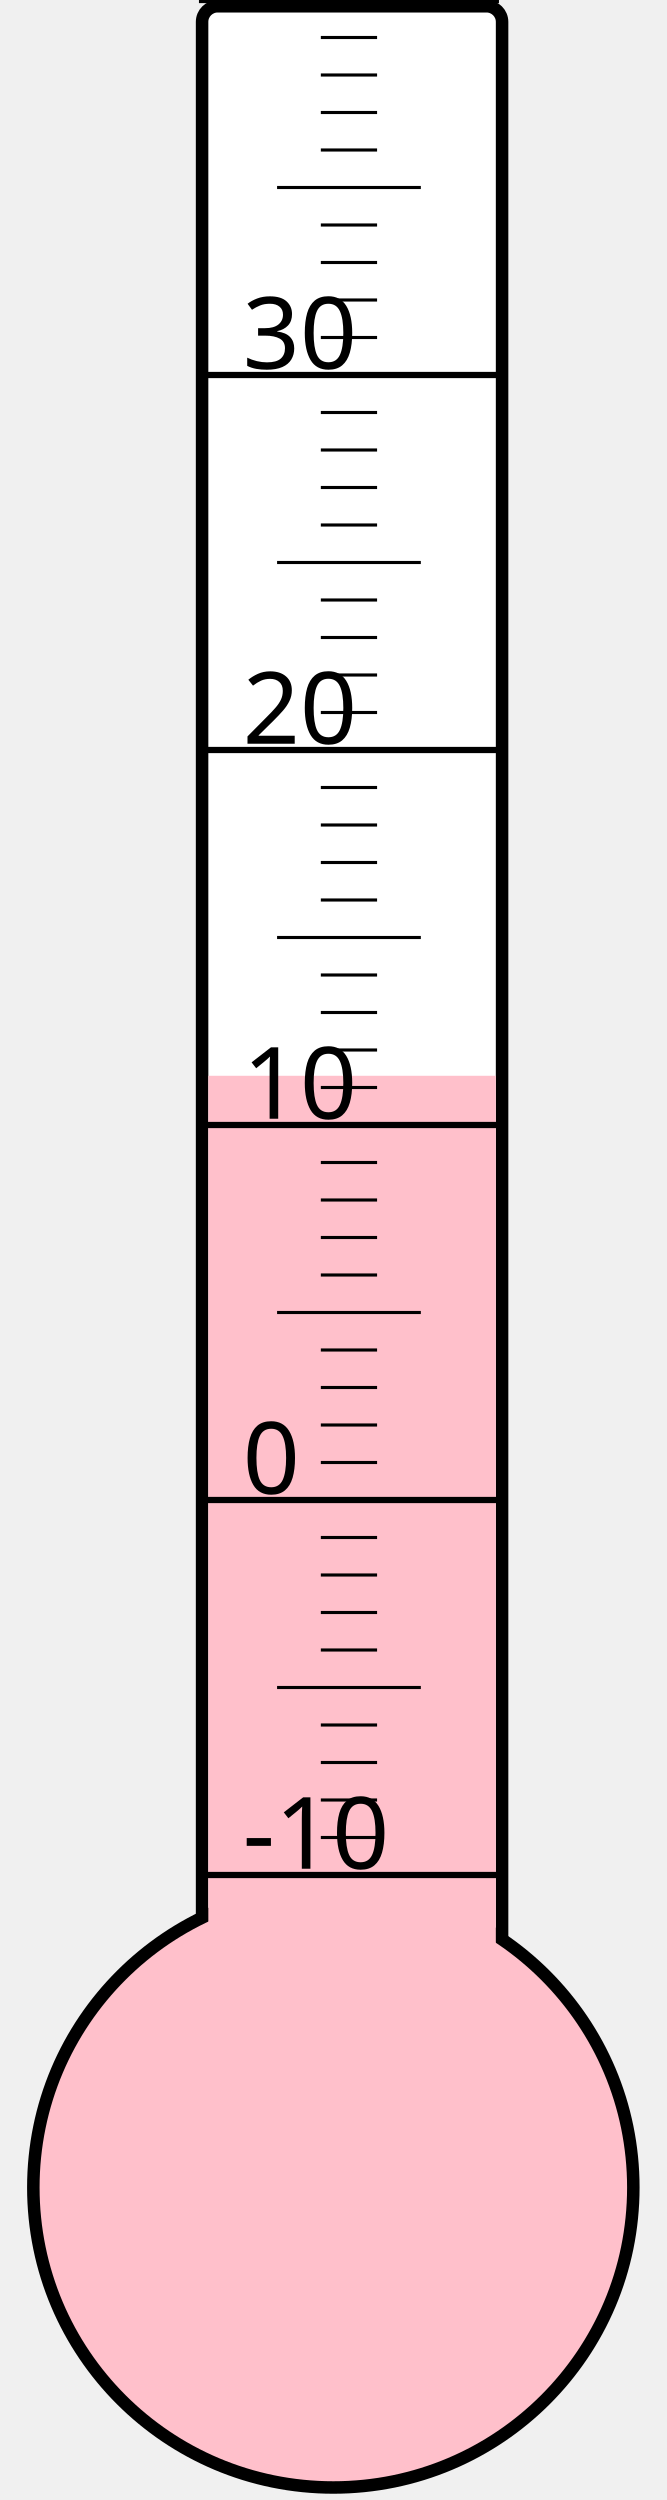
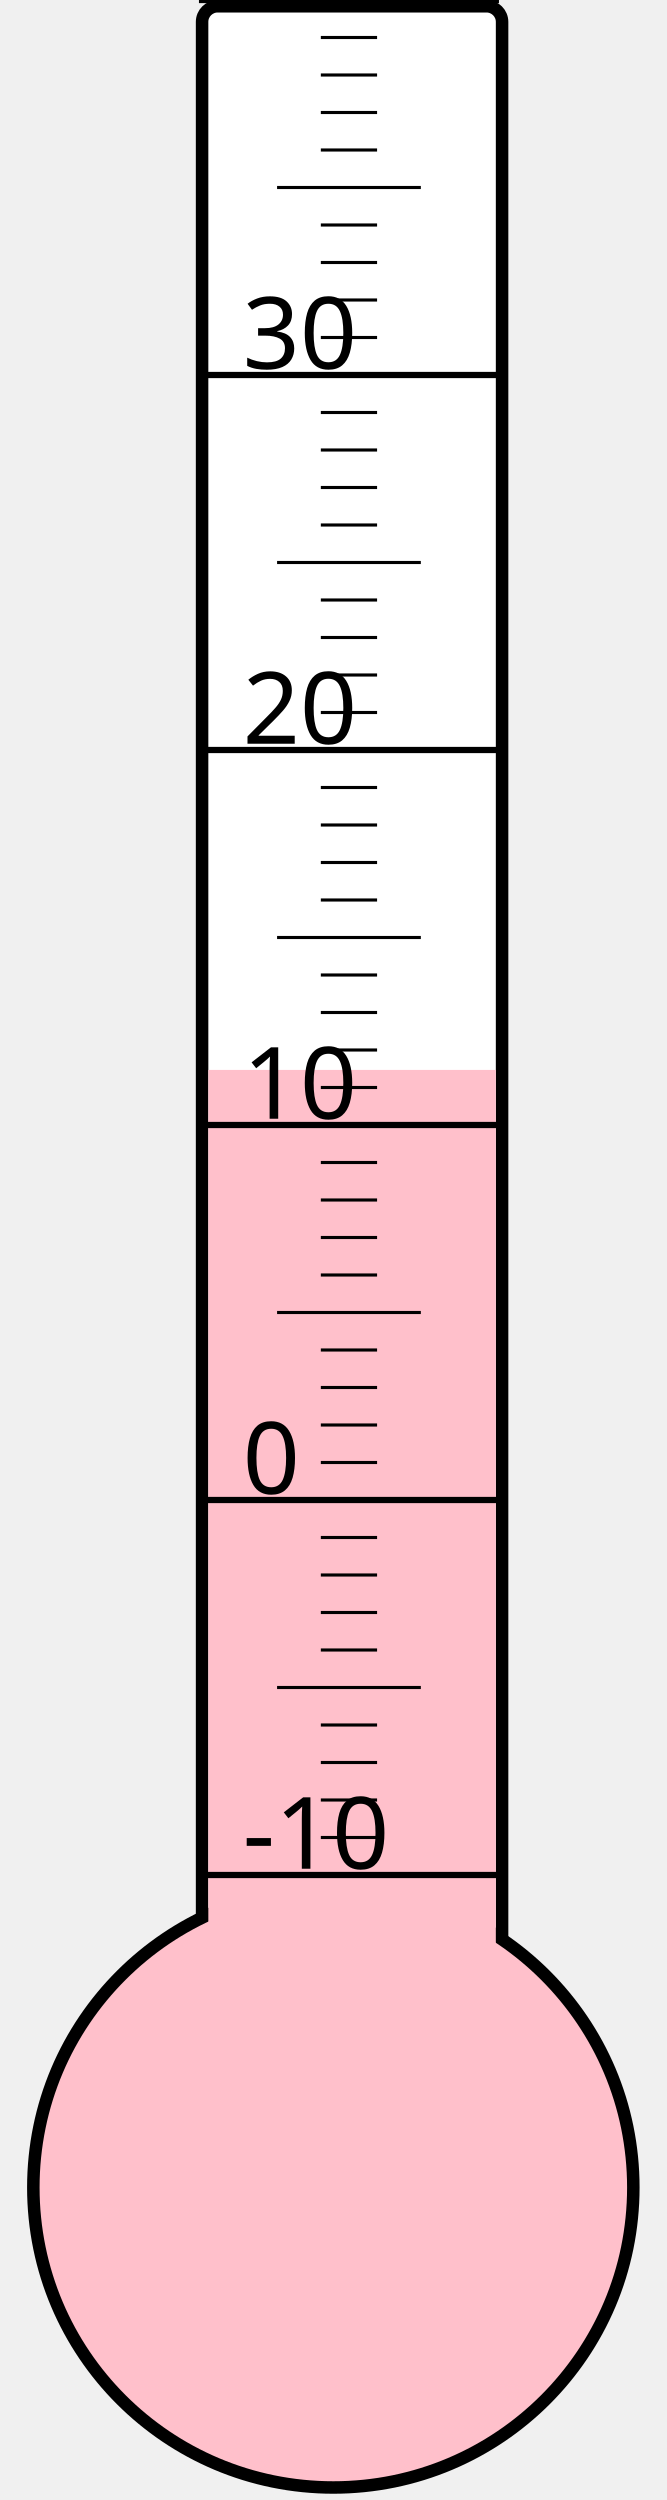
<svg xmlns="http://www.w3.org/2000/svg" width="40px" height="150px" viewBox="0 0 200 800">
  <rect width="200" height="800" x="0" y="0" style="fill: #ffffeb; fill-opacity: 0;" />
  <rect width="96" height="680" x="58" y="2" rx="5" ry="5" style="fill: white; fill-opacity: 1; stroke: black; stroke-width: 4;" />
  <circle cx="100" cy="700" r="96" style="fill: pink; stroke: black; stroke-width: 4;" />
-   <rect width="92" height="355.75" x="60" y="344.25" style="fill: pink; fill-opacity: 1; stroke-width: 0;" />
+   <rect width="92" height="357.625" x="60" y="342.375" style="fill: pink; fill-opacity: 1; stroke-width: 0;" />
  <text x="71" y="598" style="font-family: sans-serif; font-size: 24pt;">-10</text>
  <text x="71" y="478" style="font-family: sans-serif; font-size: 24pt;">0</text>
  <text x="71" y="358" style="font-family: sans-serif; font-size: 24pt;">10</text>
  <text x="71" y="238" style="font-family: sans-serif; font-size: 24pt;">20</text>
  <text x="71" y="118" style="font-family: sans-serif; font-size: 24pt;">30</text>
  <g style="stroke: black;">
    <line x1="57" y1="600" x2="153" y2="600" style="stroke-width: 2;" />
    <line x1="96" y1="588" x2="114" y2="588" style="stroke-width: 1;" />
    <line x1="96" y1="576" x2="114" y2="576" style="stroke-width: 1;" />
    <line x1="96" y1="564" x2="114" y2="564" style="stroke-width: 1;" />
    <line x1="96" y1="552" x2="114" y2="552" style="stroke-width: 1;" />
    <line x1="82" y1="540" x2="128" y2="540" style="stroke-width: 1;" />
    <line x1="96" y1="528" x2="114" y2="528" style="stroke-width: 1;" />
    <line x1="96" y1="516" x2="114" y2="516" style="stroke-width: 1;" />
    <line x1="96" y1="504" x2="114" y2="504" style="stroke-width: 1;" />
    <line x1="96" y1="492" x2="114" y2="492" style="stroke-width: 1;" />
    <line x1="57" y1="480" x2="153" y2="480" style="stroke-width: 2;" />
    <line x1="96" y1="468" x2="114" y2="468" style="stroke-width: 1;" />
    <line x1="96" y1="456" x2="114" y2="456" style="stroke-width: 1;" />
    <line x1="96" y1="444" x2="114" y2="444" style="stroke-width: 1;" />
    <line x1="96" y1="432" x2="114" y2="432" style="stroke-width: 1;" />
    <line x1="82" y1="420" x2="128" y2="420" style="stroke-width: 1;" />
    <line x1="96" y1="408" x2="114" y2="408" style="stroke-width: 1;" />
    <line x1="96" y1="396" x2="114" y2="396" style="stroke-width: 1;" />
    <line x1="96" y1="384" x2="114" y2="384" style="stroke-width: 1;" />
    <line x1="96" y1="372" x2="114" y2="372" style="stroke-width: 1;" />
    <line x1="57" y1="360" x2="153" y2="360" style="stroke-width: 2;" />
    <line x1="96" y1="348" x2="114" y2="348" style="stroke-width: 1;" />
    <line x1="96" y1="336" x2="114" y2="336" style="stroke-width: 1;" />
    <line x1="96" y1="324" x2="114" y2="324" style="stroke-width: 1;" />
    <line x1="96" y1="312" x2="114" y2="312" style="stroke-width: 1;" />
    <line x1="82" y1="300" x2="128" y2="300" style="stroke-width: 1;" />
    <line x1="96" y1="288" x2="114" y2="288" style="stroke-width: 1;" />
    <line x1="96" y1="276" x2="114" y2="276" style="stroke-width: 1;" />
    <line x1="96" y1="264" x2="114" y2="264" style="stroke-width: 1;" />
    <line x1="96" y1="252" x2="114" y2="252" style="stroke-width: 1;" />
    <line x1="57" y1="240" x2="153" y2="240" style="stroke-width: 2;" />
    <line x1="96" y1="228" x2="114" y2="228" style="stroke-width: 1;" />
    <line x1="96" y1="216" x2="114" y2="216" style="stroke-width: 1;" />
    <line x1="96" y1="204" x2="114" y2="204" style="stroke-width: 1;" />
    <line x1="96" y1="192" x2="114" y2="192" style="stroke-width: 1;" />
    <line x1="82" y1="180" x2="128" y2="180" style="stroke-width: 1;" />
    <line x1="96" y1="168" x2="114" y2="168" style="stroke-width: 1;" />
    <line x1="96" y1="156" x2="114" y2="156" style="stroke-width: 1;" />
    <line x1="96" y1="144" x2="114" y2="144" style="stroke-width: 1;" />
    <line x1="96" y1="132" x2="114" y2="132" style="stroke-width: 1;" />
    <line x1="57" y1="120" x2="153" y2="120" style="stroke-width: 2;" />
    <line x1="96" y1="108" x2="114" y2="108" style="stroke-width: 1;" />
    <line x1="96" y1="96" x2="114" y2="96" style="stroke-width: 1;" />
    <line x1="96" y1="84" x2="114" y2="84" style="stroke-width: 1;" />
    <line x1="96" y1="72" x2="114" y2="72" style="stroke-width: 1;" />
    <line x1="82" y1="60" x2="128" y2="60" style="stroke-width: 1;" />
    <line x1="96" y1="48" x2="114" y2="48" style="stroke-width: 1;" />
    <line x1="96" y1="36" x2="114" y2="36" style="stroke-width: 1;" />
    <line x1="96" y1="24" x2="114" y2="24" style="stroke-width: 1;" />
    <line x1="96" y1="12" x2="114" y2="12" style="stroke-width: 1;" />
    <line x1="57" y1="0" x2="153" y2="0" style="stroke-width: 2;" />
  </g>
</svg>
